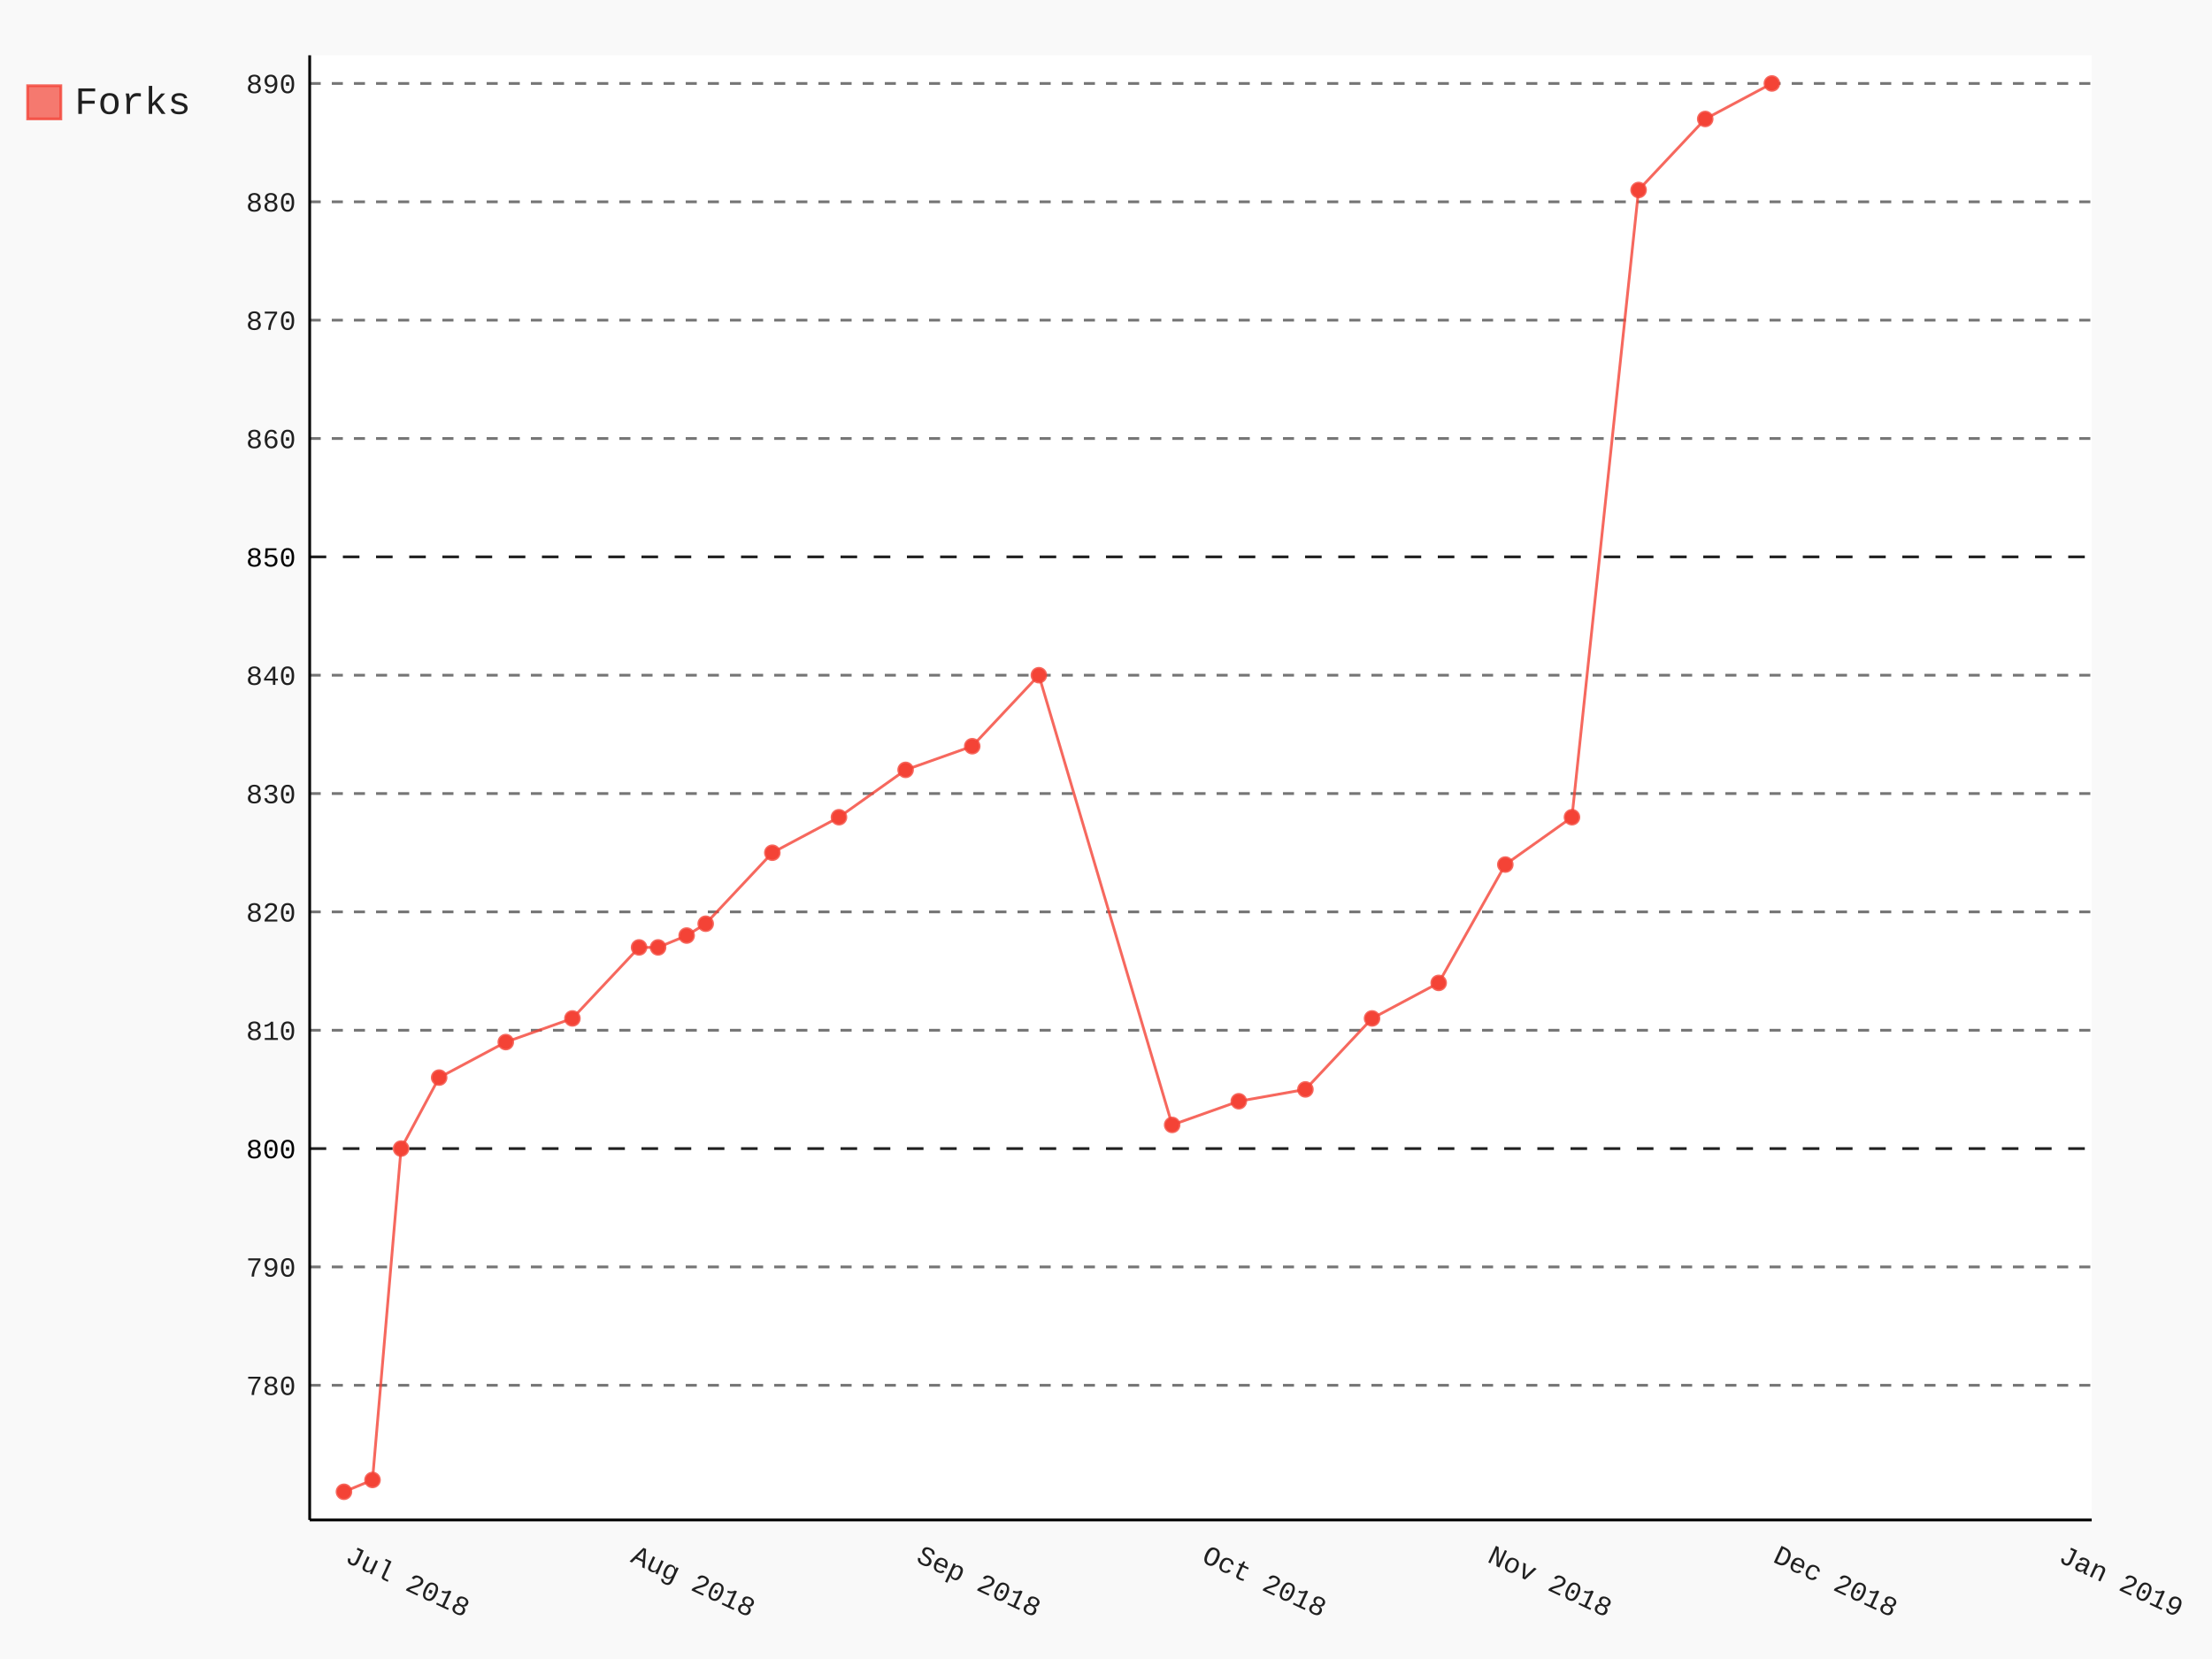
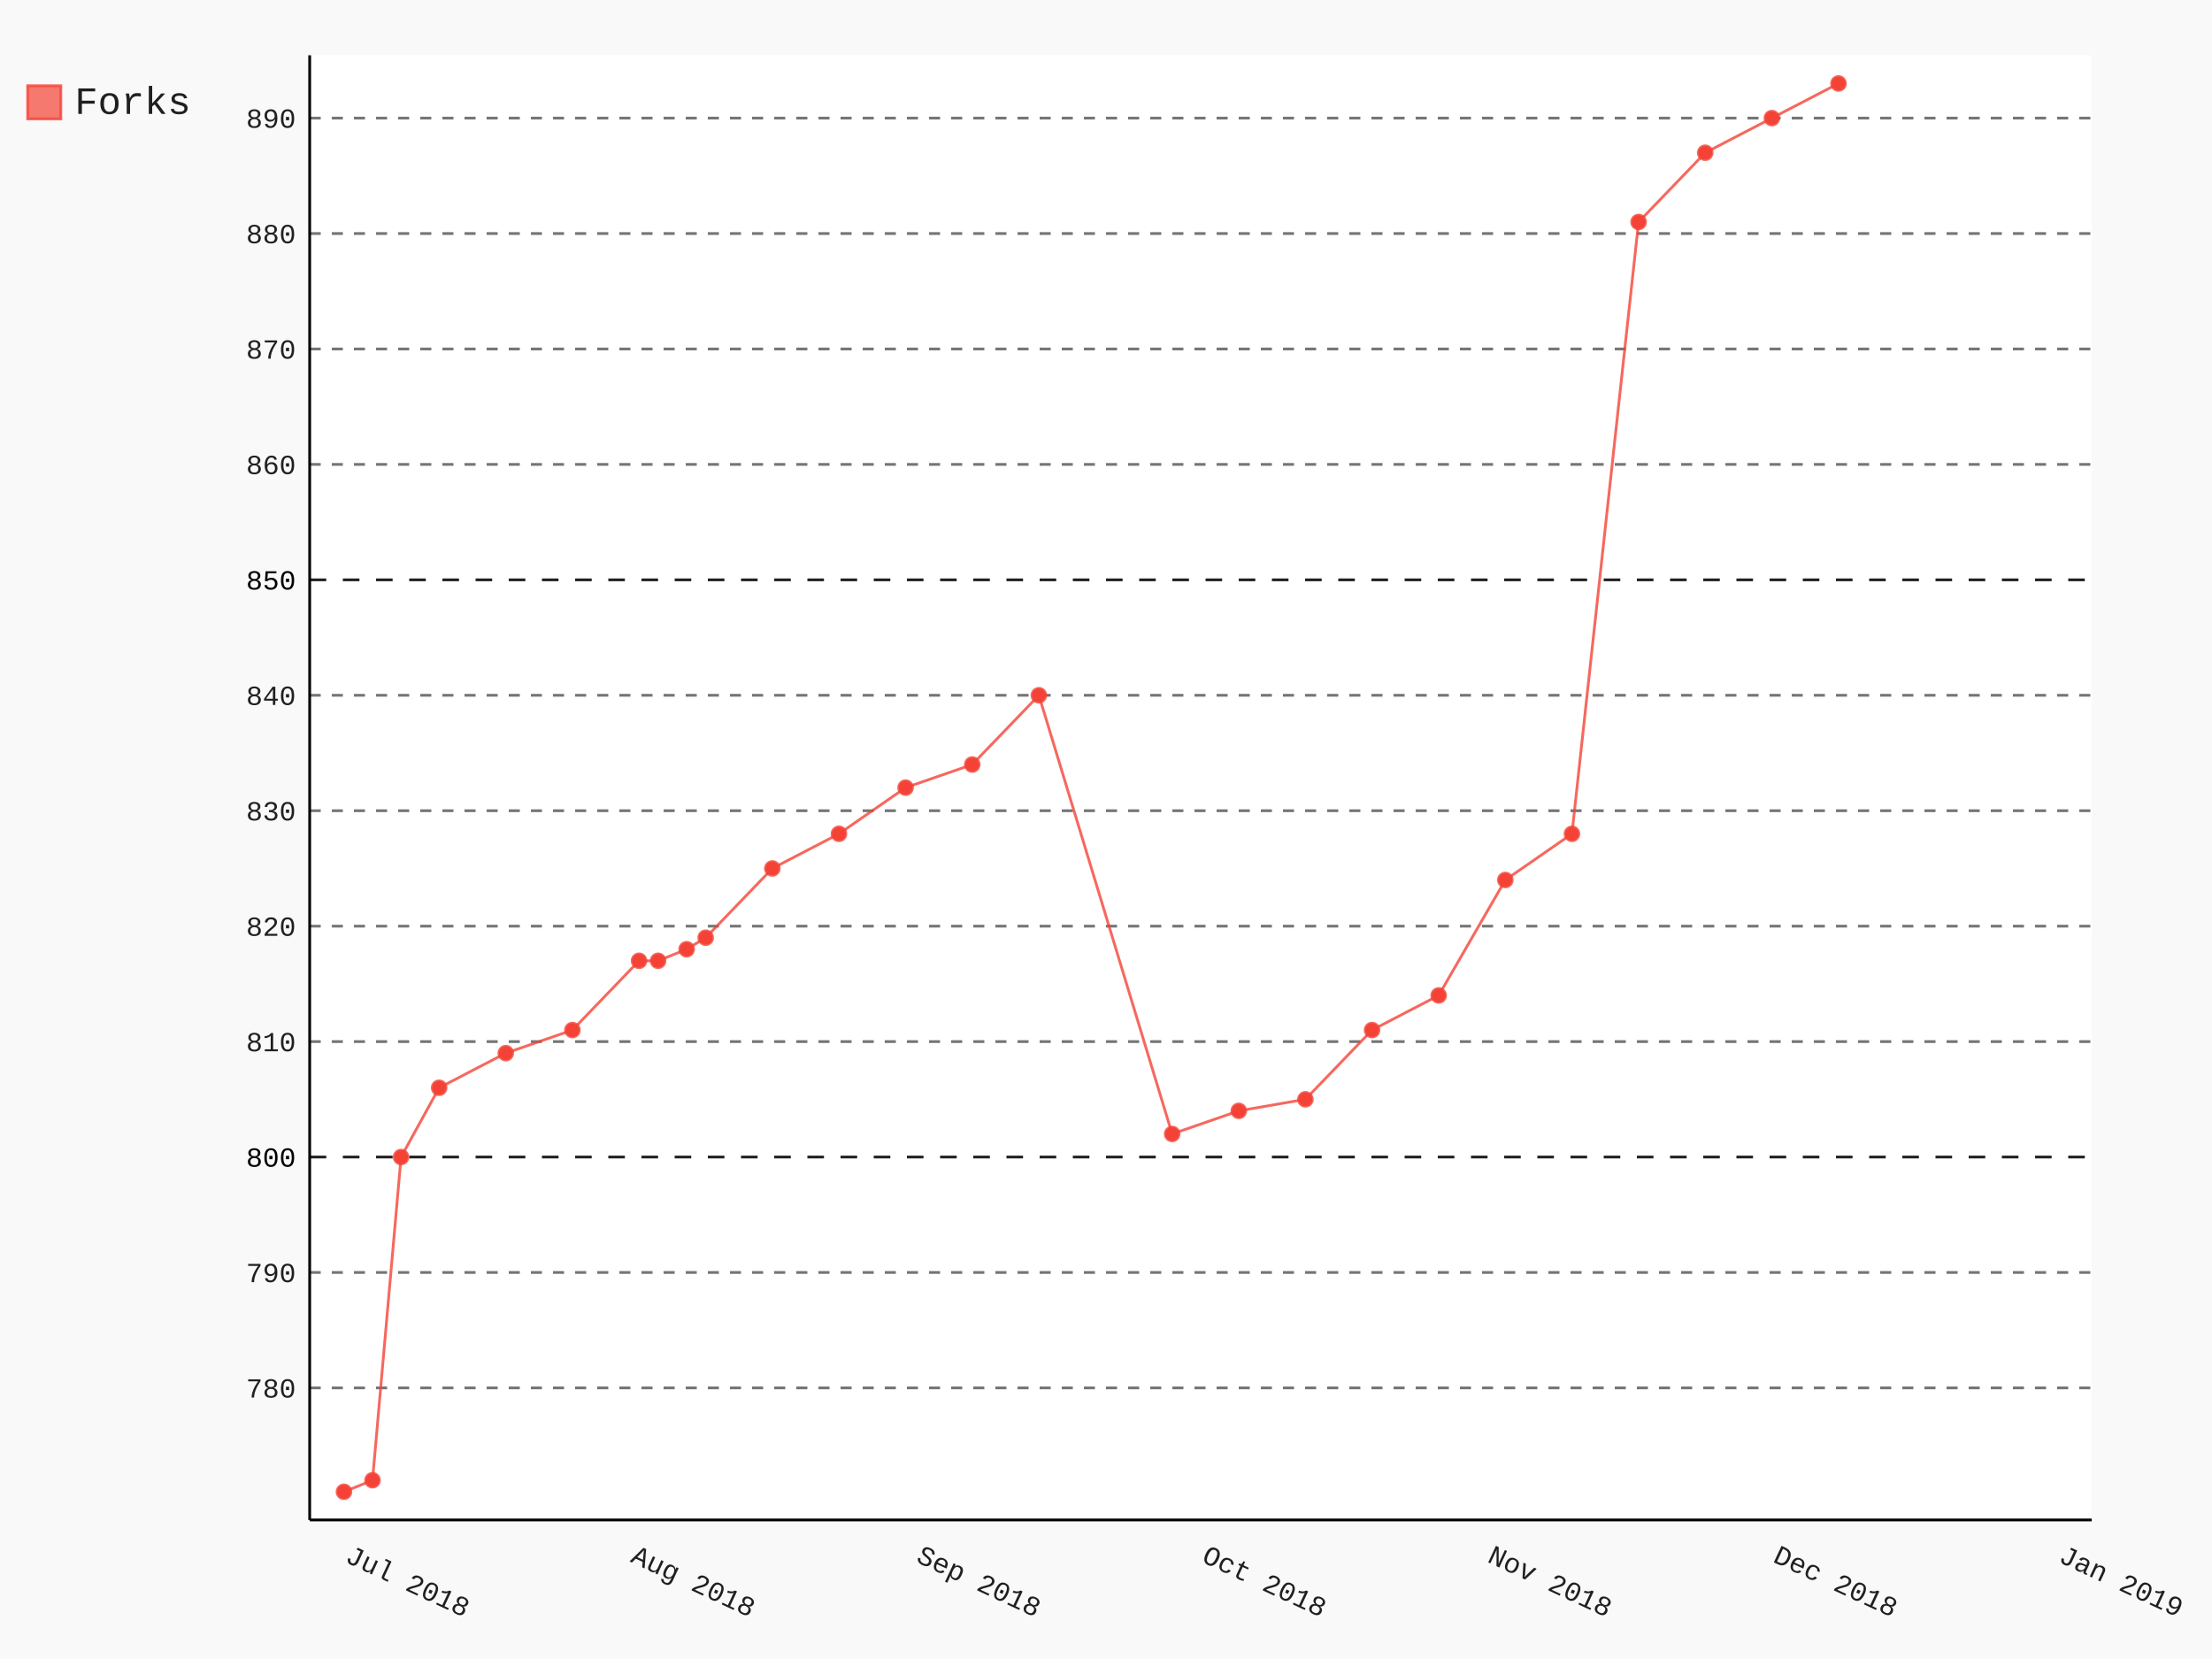
- <svg xmlns="http://www.w3.org/2000/svg" class="pygal-chart" id="chart-a73aa5b8-34aa-4be6-b16f-78d7ab3bc223" viewBox="0 0 800 600">
+ <svg xmlns="http://www.w3.org/2000/svg" class="pygal-chart" id="chart-596b89cc-269a-4b03-bf68-c9f674cb2100" viewBox="0 0 800 600">
  <defs>
-     <style type="text/css">#chart-a73aa5b8-34aa-4be6-b16f-78d7ab3bc223{-webkit-user-select:none;-webkit-font-smoothing:antialiased;font-family:Consolas,"Liberation Mono",Menlo,Courier,monospace}#chart-a73aa5b8-34aa-4be6-b16f-78d7ab3bc223 .title{font-family:Consolas,"Liberation Mono",Menlo,Courier,monospace;font-size:16px}#chart-a73aa5b8-34aa-4be6-b16f-78d7ab3bc223 .legends .legend text{font-family:Consolas,"Liberation Mono",Menlo,Courier,monospace;font-size:14px}#chart-a73aa5b8-34aa-4be6-b16f-78d7ab3bc223 .axis text{font-family:Consolas,"Liberation Mono",Menlo,Courier,monospace;font-size:10px}#chart-a73aa5b8-34aa-4be6-b16f-78d7ab3bc223 .axis text.major{font-family:Consolas,"Liberation Mono",Menlo,Courier,monospace;font-size:10px}#chart-a73aa5b8-34aa-4be6-b16f-78d7ab3bc223 .text-overlay text.value{font-family:Consolas,"Liberation Mono",Menlo,Courier,monospace;font-size:16px}#chart-a73aa5b8-34aa-4be6-b16f-78d7ab3bc223 .text-overlay text.label{font-family:Consolas,"Liberation Mono",Menlo,Courier,monospace;font-size:10px}#chart-a73aa5b8-34aa-4be6-b16f-78d7ab3bc223 .tooltip{font-family:Consolas,"Liberation Mono",Menlo,Courier,monospace;font-size:14px}#chart-a73aa5b8-34aa-4be6-b16f-78d7ab3bc223 text.no_data{font-family:Consolas,"Liberation Mono",Menlo,Courier,monospace;font-size:64px}
- #chart-a73aa5b8-34aa-4be6-b16f-78d7ab3bc223{background-color:rgba(249,249,249,1)}#chart-a73aa5b8-34aa-4be6-b16f-78d7ab3bc223 path,#chart-a73aa5b8-34aa-4be6-b16f-78d7ab3bc223 line,#chart-a73aa5b8-34aa-4be6-b16f-78d7ab3bc223 rect,#chart-a73aa5b8-34aa-4be6-b16f-78d7ab3bc223 circle{-webkit-transition:150ms;-moz-transition:150ms;transition:150ms}#chart-a73aa5b8-34aa-4be6-b16f-78d7ab3bc223 .graph &gt; .background{fill:rgba(249,249,249,1)}#chart-a73aa5b8-34aa-4be6-b16f-78d7ab3bc223 .plot &gt; .background{fill:rgba(255,255,255,1)}#chart-a73aa5b8-34aa-4be6-b16f-78d7ab3bc223 .graph{fill:rgba(0,0,0,.87)}#chart-a73aa5b8-34aa-4be6-b16f-78d7ab3bc223 text.no_data{fill:rgba(0,0,0,1)}#chart-a73aa5b8-34aa-4be6-b16f-78d7ab3bc223 .title{fill:rgba(0,0,0,1)}#chart-a73aa5b8-34aa-4be6-b16f-78d7ab3bc223 .legends .legend text{fill:rgba(0,0,0,.87)}#chart-a73aa5b8-34aa-4be6-b16f-78d7ab3bc223 .legends .legend:hover text{fill:rgba(0,0,0,1)}#chart-a73aa5b8-34aa-4be6-b16f-78d7ab3bc223 .axis .line{stroke:rgba(0,0,0,1)}#chart-a73aa5b8-34aa-4be6-b16f-78d7ab3bc223 .axis .guide.line{stroke:rgba(0,0,0,.54)}#chart-a73aa5b8-34aa-4be6-b16f-78d7ab3bc223 .axis .major.line{stroke:rgba(0,0,0,.87)}#chart-a73aa5b8-34aa-4be6-b16f-78d7ab3bc223 .axis text.major{fill:rgba(0,0,0,1)}#chart-a73aa5b8-34aa-4be6-b16f-78d7ab3bc223 .axis.y .guides:hover .guide.line,#chart-a73aa5b8-34aa-4be6-b16f-78d7ab3bc223 .line-graph .axis.x .guides:hover .guide.line,#chart-a73aa5b8-34aa-4be6-b16f-78d7ab3bc223 .stackedline-graph .axis.x .guides:hover .guide.line,#chart-a73aa5b8-34aa-4be6-b16f-78d7ab3bc223 .xy-graph .axis.x .guides:hover .guide.line{stroke:rgba(0,0,0,1)}#chart-a73aa5b8-34aa-4be6-b16f-78d7ab3bc223 .axis .guides:hover text{fill:rgba(0,0,0,1)}#chart-a73aa5b8-34aa-4be6-b16f-78d7ab3bc223 .reactive{fill-opacity:.7;stroke-opacity:.8}#chart-a73aa5b8-34aa-4be6-b16f-78d7ab3bc223 .ci{stroke:rgba(0,0,0,.87)}#chart-a73aa5b8-34aa-4be6-b16f-78d7ab3bc223 .reactive.active,#chart-a73aa5b8-34aa-4be6-b16f-78d7ab3bc223 .active .reactive{fill-opacity:.8;stroke-opacity:.9;stroke-width:4}#chart-a73aa5b8-34aa-4be6-b16f-78d7ab3bc223 .ci .reactive.active{stroke-width:1.5}#chart-a73aa5b8-34aa-4be6-b16f-78d7ab3bc223 .series text{fill:rgba(0,0,0,1)}#chart-a73aa5b8-34aa-4be6-b16f-78d7ab3bc223 .tooltip rect{fill:rgba(255,255,255,1);stroke:rgba(0,0,0,1);-webkit-transition:opacity 150ms;-moz-transition:opacity 150ms;transition:opacity 150ms}#chart-a73aa5b8-34aa-4be6-b16f-78d7ab3bc223 .tooltip .label{fill:rgba(0,0,0,.87)}#chart-a73aa5b8-34aa-4be6-b16f-78d7ab3bc223 .tooltip .label{fill:rgba(0,0,0,.87)}#chart-a73aa5b8-34aa-4be6-b16f-78d7ab3bc223 .tooltip .legend{font-size:.8em;fill:rgba(0,0,0,.54)}#chart-a73aa5b8-34aa-4be6-b16f-78d7ab3bc223 .tooltip .x_label{font-size:.6em;fill:rgba(0,0,0,1)}#chart-a73aa5b8-34aa-4be6-b16f-78d7ab3bc223 .tooltip .xlink{font-size:.5em;text-decoration:underline}#chart-a73aa5b8-34aa-4be6-b16f-78d7ab3bc223 .tooltip .value{font-size:1.5em}#chart-a73aa5b8-34aa-4be6-b16f-78d7ab3bc223 .bound{font-size:.5em}#chart-a73aa5b8-34aa-4be6-b16f-78d7ab3bc223 .max-value{font-size:.75em;fill:rgba(0,0,0,.54)}#chart-a73aa5b8-34aa-4be6-b16f-78d7ab3bc223 .map-element{fill:rgba(255,255,255,1);stroke:rgba(0,0,0,.54) !important}#chart-a73aa5b8-34aa-4be6-b16f-78d7ab3bc223 .map-element .reactive{fill-opacity:inherit;stroke-opacity:inherit}#chart-a73aa5b8-34aa-4be6-b16f-78d7ab3bc223 .color-0,#chart-a73aa5b8-34aa-4be6-b16f-78d7ab3bc223 .color-0 a:visited{stroke:#F44336;fill:#F44336}#chart-a73aa5b8-34aa-4be6-b16f-78d7ab3bc223 .text-overlay .color-0 text{fill:black}
- #chart-a73aa5b8-34aa-4be6-b16f-78d7ab3bc223 text.no_data{text-anchor:middle}#chart-a73aa5b8-34aa-4be6-b16f-78d7ab3bc223 .guide.line{fill:none}#chart-a73aa5b8-34aa-4be6-b16f-78d7ab3bc223 .centered{text-anchor:middle}#chart-a73aa5b8-34aa-4be6-b16f-78d7ab3bc223 .title{text-anchor:middle}#chart-a73aa5b8-34aa-4be6-b16f-78d7ab3bc223 .legends .legend text{fill-opacity:1}#chart-a73aa5b8-34aa-4be6-b16f-78d7ab3bc223 .axis.x text{text-anchor:middle}#chart-a73aa5b8-34aa-4be6-b16f-78d7ab3bc223 .axis.x:not(.web) text[transform]{text-anchor:start}#chart-a73aa5b8-34aa-4be6-b16f-78d7ab3bc223 .axis.x:not(.web) text[transform].backwards{text-anchor:end}#chart-a73aa5b8-34aa-4be6-b16f-78d7ab3bc223 .axis.y text{text-anchor:end}#chart-a73aa5b8-34aa-4be6-b16f-78d7ab3bc223 .axis.y text[transform].backwards{text-anchor:start}#chart-a73aa5b8-34aa-4be6-b16f-78d7ab3bc223 .axis.y2 text{text-anchor:start}#chart-a73aa5b8-34aa-4be6-b16f-78d7ab3bc223 .axis.y2 text[transform].backwards{text-anchor:end}#chart-a73aa5b8-34aa-4be6-b16f-78d7ab3bc223 .axis .guide.line{stroke-dasharray:4,4}#chart-a73aa5b8-34aa-4be6-b16f-78d7ab3bc223 .axis .major.guide.line{stroke-dasharray:6,6}#chart-a73aa5b8-34aa-4be6-b16f-78d7ab3bc223 .horizontal .axis.y .guide.line,#chart-a73aa5b8-34aa-4be6-b16f-78d7ab3bc223 .horizontal .axis.y2 .guide.line,#chart-a73aa5b8-34aa-4be6-b16f-78d7ab3bc223 .vertical .axis.x .guide.line{opacity:0}#chart-a73aa5b8-34aa-4be6-b16f-78d7ab3bc223 .horizontal .axis.always_show .guide.line,#chart-a73aa5b8-34aa-4be6-b16f-78d7ab3bc223 .vertical .axis.always_show .guide.line{opacity:1 !important}#chart-a73aa5b8-34aa-4be6-b16f-78d7ab3bc223 .axis.y .guides:hover .guide.line,#chart-a73aa5b8-34aa-4be6-b16f-78d7ab3bc223 .axis.y2 .guides:hover .guide.line,#chart-a73aa5b8-34aa-4be6-b16f-78d7ab3bc223 .axis.x .guides:hover .guide.line{opacity:1}#chart-a73aa5b8-34aa-4be6-b16f-78d7ab3bc223 .axis .guides:hover text{opacity:1}#chart-a73aa5b8-34aa-4be6-b16f-78d7ab3bc223 .nofill{fill:none}#chart-a73aa5b8-34aa-4be6-b16f-78d7ab3bc223 .subtle-fill{fill-opacity:.2}#chart-a73aa5b8-34aa-4be6-b16f-78d7ab3bc223 .dot{stroke-width:1px;fill-opacity:1}#chart-a73aa5b8-34aa-4be6-b16f-78d7ab3bc223 .dot.active{stroke-width:5px}#chart-a73aa5b8-34aa-4be6-b16f-78d7ab3bc223 .dot.negative{fill:transparent}#chart-a73aa5b8-34aa-4be6-b16f-78d7ab3bc223 text,#chart-a73aa5b8-34aa-4be6-b16f-78d7ab3bc223 tspan{stroke:none !important}#chart-a73aa5b8-34aa-4be6-b16f-78d7ab3bc223 .series text.active{opacity:1}#chart-a73aa5b8-34aa-4be6-b16f-78d7ab3bc223 .tooltip rect{fill-opacity:.95;stroke-width:.5}#chart-a73aa5b8-34aa-4be6-b16f-78d7ab3bc223 .tooltip text{fill-opacity:1}#chart-a73aa5b8-34aa-4be6-b16f-78d7ab3bc223 .showable{visibility:hidden}#chart-a73aa5b8-34aa-4be6-b16f-78d7ab3bc223 .showable.shown{visibility:visible}#chart-a73aa5b8-34aa-4be6-b16f-78d7ab3bc223 .gauge-background{fill:rgba(229,229,229,1);stroke:none}#chart-a73aa5b8-34aa-4be6-b16f-78d7ab3bc223 .bg-lines{stroke:rgba(249,249,249,1);stroke-width:2px}</style>
+     <style type="text/css">#chart-596b89cc-269a-4b03-bf68-c9f674cb2100{-webkit-user-select:none;-webkit-font-smoothing:antialiased;font-family:Consolas,"Liberation Mono",Menlo,Courier,monospace}#chart-596b89cc-269a-4b03-bf68-c9f674cb2100 .title{font-family:Consolas,"Liberation Mono",Menlo,Courier,monospace;font-size:16px}#chart-596b89cc-269a-4b03-bf68-c9f674cb2100 .legends .legend text{font-family:Consolas,"Liberation Mono",Menlo,Courier,monospace;font-size:14px}#chart-596b89cc-269a-4b03-bf68-c9f674cb2100 .axis text{font-family:Consolas,"Liberation Mono",Menlo,Courier,monospace;font-size:10px}#chart-596b89cc-269a-4b03-bf68-c9f674cb2100 .axis text.major{font-family:Consolas,"Liberation Mono",Menlo,Courier,monospace;font-size:10px}#chart-596b89cc-269a-4b03-bf68-c9f674cb2100 .text-overlay text.value{font-family:Consolas,"Liberation Mono",Menlo,Courier,monospace;font-size:16px}#chart-596b89cc-269a-4b03-bf68-c9f674cb2100 .text-overlay text.label{font-family:Consolas,"Liberation Mono",Menlo,Courier,monospace;font-size:10px}#chart-596b89cc-269a-4b03-bf68-c9f674cb2100 .tooltip{font-family:Consolas,"Liberation Mono",Menlo,Courier,monospace;font-size:14px}#chart-596b89cc-269a-4b03-bf68-c9f674cb2100 text.no_data{font-family:Consolas,"Liberation Mono",Menlo,Courier,monospace;font-size:64px}
+ #chart-596b89cc-269a-4b03-bf68-c9f674cb2100{background-color:rgba(249,249,249,1)}#chart-596b89cc-269a-4b03-bf68-c9f674cb2100 path,#chart-596b89cc-269a-4b03-bf68-c9f674cb2100 line,#chart-596b89cc-269a-4b03-bf68-c9f674cb2100 rect,#chart-596b89cc-269a-4b03-bf68-c9f674cb2100 circle{-webkit-transition:150ms;-moz-transition:150ms;transition:150ms}#chart-596b89cc-269a-4b03-bf68-c9f674cb2100 .graph &gt; .background{fill:rgba(249,249,249,1)}#chart-596b89cc-269a-4b03-bf68-c9f674cb2100 .plot &gt; .background{fill:rgba(255,255,255,1)}#chart-596b89cc-269a-4b03-bf68-c9f674cb2100 .graph{fill:rgba(0,0,0,.87)}#chart-596b89cc-269a-4b03-bf68-c9f674cb2100 text.no_data{fill:rgba(0,0,0,1)}#chart-596b89cc-269a-4b03-bf68-c9f674cb2100 .title{fill:rgba(0,0,0,1)}#chart-596b89cc-269a-4b03-bf68-c9f674cb2100 .legends .legend text{fill:rgba(0,0,0,.87)}#chart-596b89cc-269a-4b03-bf68-c9f674cb2100 .legends .legend:hover text{fill:rgba(0,0,0,1)}#chart-596b89cc-269a-4b03-bf68-c9f674cb2100 .axis .line{stroke:rgba(0,0,0,1)}#chart-596b89cc-269a-4b03-bf68-c9f674cb2100 .axis .guide.line{stroke:rgba(0,0,0,.54)}#chart-596b89cc-269a-4b03-bf68-c9f674cb2100 .axis .major.line{stroke:rgba(0,0,0,.87)}#chart-596b89cc-269a-4b03-bf68-c9f674cb2100 .axis text.major{fill:rgba(0,0,0,1)}#chart-596b89cc-269a-4b03-bf68-c9f674cb2100 .axis.y .guides:hover .guide.line,#chart-596b89cc-269a-4b03-bf68-c9f674cb2100 .line-graph .axis.x .guides:hover .guide.line,#chart-596b89cc-269a-4b03-bf68-c9f674cb2100 .stackedline-graph .axis.x .guides:hover .guide.line,#chart-596b89cc-269a-4b03-bf68-c9f674cb2100 .xy-graph .axis.x .guides:hover .guide.line{stroke:rgba(0,0,0,1)}#chart-596b89cc-269a-4b03-bf68-c9f674cb2100 .axis .guides:hover text{fill:rgba(0,0,0,1)}#chart-596b89cc-269a-4b03-bf68-c9f674cb2100 .reactive{fill-opacity:.7;stroke-opacity:.8}#chart-596b89cc-269a-4b03-bf68-c9f674cb2100 .ci{stroke:rgba(0,0,0,.87)}#chart-596b89cc-269a-4b03-bf68-c9f674cb2100 .reactive.active,#chart-596b89cc-269a-4b03-bf68-c9f674cb2100 .active .reactive{fill-opacity:.8;stroke-opacity:.9;stroke-width:4}#chart-596b89cc-269a-4b03-bf68-c9f674cb2100 .ci .reactive.active{stroke-width:1.5}#chart-596b89cc-269a-4b03-bf68-c9f674cb2100 .series text{fill:rgba(0,0,0,1)}#chart-596b89cc-269a-4b03-bf68-c9f674cb2100 .tooltip rect{fill:rgba(255,255,255,1);stroke:rgba(0,0,0,1);-webkit-transition:opacity 150ms;-moz-transition:opacity 150ms;transition:opacity 150ms}#chart-596b89cc-269a-4b03-bf68-c9f674cb2100 .tooltip .label{fill:rgba(0,0,0,.87)}#chart-596b89cc-269a-4b03-bf68-c9f674cb2100 .tooltip .label{fill:rgba(0,0,0,.87)}#chart-596b89cc-269a-4b03-bf68-c9f674cb2100 .tooltip .legend{font-size:.8em;fill:rgba(0,0,0,.54)}#chart-596b89cc-269a-4b03-bf68-c9f674cb2100 .tooltip .x_label{font-size:.6em;fill:rgba(0,0,0,1)}#chart-596b89cc-269a-4b03-bf68-c9f674cb2100 .tooltip .xlink{font-size:.5em;text-decoration:underline}#chart-596b89cc-269a-4b03-bf68-c9f674cb2100 .tooltip .value{font-size:1.5em}#chart-596b89cc-269a-4b03-bf68-c9f674cb2100 .bound{font-size:.5em}#chart-596b89cc-269a-4b03-bf68-c9f674cb2100 .max-value{font-size:.75em;fill:rgba(0,0,0,.54)}#chart-596b89cc-269a-4b03-bf68-c9f674cb2100 .map-element{fill:rgba(255,255,255,1);stroke:rgba(0,0,0,.54) !important}#chart-596b89cc-269a-4b03-bf68-c9f674cb2100 .map-element .reactive{fill-opacity:inherit;stroke-opacity:inherit}#chart-596b89cc-269a-4b03-bf68-c9f674cb2100 .color-0,#chart-596b89cc-269a-4b03-bf68-c9f674cb2100 .color-0 a:visited{stroke:#F44336;fill:#F44336}#chart-596b89cc-269a-4b03-bf68-c9f674cb2100 .text-overlay .color-0 text{fill:black}
+ #chart-596b89cc-269a-4b03-bf68-c9f674cb2100 text.no_data{text-anchor:middle}#chart-596b89cc-269a-4b03-bf68-c9f674cb2100 .guide.line{fill:none}#chart-596b89cc-269a-4b03-bf68-c9f674cb2100 .centered{text-anchor:middle}#chart-596b89cc-269a-4b03-bf68-c9f674cb2100 .title{text-anchor:middle}#chart-596b89cc-269a-4b03-bf68-c9f674cb2100 .legends .legend text{fill-opacity:1}#chart-596b89cc-269a-4b03-bf68-c9f674cb2100 .axis.x text{text-anchor:middle}#chart-596b89cc-269a-4b03-bf68-c9f674cb2100 .axis.x:not(.web) text[transform]{text-anchor:start}#chart-596b89cc-269a-4b03-bf68-c9f674cb2100 .axis.x:not(.web) text[transform].backwards{text-anchor:end}#chart-596b89cc-269a-4b03-bf68-c9f674cb2100 .axis.y text{text-anchor:end}#chart-596b89cc-269a-4b03-bf68-c9f674cb2100 .axis.y text[transform].backwards{text-anchor:start}#chart-596b89cc-269a-4b03-bf68-c9f674cb2100 .axis.y2 text{text-anchor:start}#chart-596b89cc-269a-4b03-bf68-c9f674cb2100 .axis.y2 text[transform].backwards{text-anchor:end}#chart-596b89cc-269a-4b03-bf68-c9f674cb2100 .axis .guide.line{stroke-dasharray:4,4}#chart-596b89cc-269a-4b03-bf68-c9f674cb2100 .axis .major.guide.line{stroke-dasharray:6,6}#chart-596b89cc-269a-4b03-bf68-c9f674cb2100 .horizontal .axis.y .guide.line,#chart-596b89cc-269a-4b03-bf68-c9f674cb2100 .horizontal .axis.y2 .guide.line,#chart-596b89cc-269a-4b03-bf68-c9f674cb2100 .vertical .axis.x .guide.line{opacity:0}#chart-596b89cc-269a-4b03-bf68-c9f674cb2100 .horizontal .axis.always_show .guide.line,#chart-596b89cc-269a-4b03-bf68-c9f674cb2100 .vertical .axis.always_show .guide.line{opacity:1 !important}#chart-596b89cc-269a-4b03-bf68-c9f674cb2100 .axis.y .guides:hover .guide.line,#chart-596b89cc-269a-4b03-bf68-c9f674cb2100 .axis.y2 .guides:hover .guide.line,#chart-596b89cc-269a-4b03-bf68-c9f674cb2100 .axis.x .guides:hover .guide.line{opacity:1}#chart-596b89cc-269a-4b03-bf68-c9f674cb2100 .axis .guides:hover text{opacity:1}#chart-596b89cc-269a-4b03-bf68-c9f674cb2100 .nofill{fill:none}#chart-596b89cc-269a-4b03-bf68-c9f674cb2100 .subtle-fill{fill-opacity:.2}#chart-596b89cc-269a-4b03-bf68-c9f674cb2100 .dot{stroke-width:1px;fill-opacity:1}#chart-596b89cc-269a-4b03-bf68-c9f674cb2100 .dot.active{stroke-width:5px}#chart-596b89cc-269a-4b03-bf68-c9f674cb2100 .dot.negative{fill:transparent}#chart-596b89cc-269a-4b03-bf68-c9f674cb2100 text,#chart-596b89cc-269a-4b03-bf68-c9f674cb2100 tspan{stroke:none !important}#chart-596b89cc-269a-4b03-bf68-c9f674cb2100 .series text.active{opacity:1}#chart-596b89cc-269a-4b03-bf68-c9f674cb2100 .tooltip rect{fill-opacity:.95;stroke-width:.5}#chart-596b89cc-269a-4b03-bf68-c9f674cb2100 .tooltip text{fill-opacity:1}#chart-596b89cc-269a-4b03-bf68-c9f674cb2100 .showable{visibility:hidden}#chart-596b89cc-269a-4b03-bf68-c9f674cb2100 .showable.shown{visibility:visible}#chart-596b89cc-269a-4b03-bf68-c9f674cb2100 .gauge-background{fill:rgba(229,229,229,1);stroke:none}#chart-596b89cc-269a-4b03-bf68-c9f674cb2100 .bg-lines{stroke:rgba(249,249,249,1);stroke-width:2px}</style>
  </defs>
  <g class="graph datetimeline-graph vertical">
    <rect class="background" height="600" width="800" x="0" y="0" />
    <g class="plot" transform="translate(112, 20)">
      <rect class="background" height="529.714" width="644.497" x="0" y="0" />
      <g class="axis y always_show">
        <path class="line" d="M0 529.714 h644.497" />
        <g class="guides">
-           <path class="guide line" d="M0 481.006 h644.497" />
-           <text class="" x="-5" y="484.506">780</text>
+           <path class="guide line" d="M0 481.953 h644.497" />
+           <text class="" x="-5" y="485.453">780</text>
        </g>
        <g class="guides">
-           <path class="guide line" d="M0 438.204 h644.497" />
-           <text class="" x="-5" y="441.704">790</text>
+           <path class="guide line" d="M0 440.204 h644.497" />
+           <text class="" x="-5" y="443.704">790</text>
        </g>
        <g class="guides">
-           <path class="major guide line" d="M0 395.402 h644.497" />
-           <text class="major" x="-5" y="398.902">800</text>
+           <path class="major guide line" d="M0 398.455 h644.497" />
+           <text class="major" x="-5" y="401.955">800</text>
        </g>
        <g class="guides">
-           <path class="guide line" d="M0 352.601 h644.497" />
-           <text class="" x="-5" y="356.101">810</text>
+           <path class="guide line" d="M0 356.705 h644.497" />
+           <text class="" x="-5" y="360.205">810</text>
        </g>
        <g class="guides">
-           <path class="guide line" d="M0 309.799 h644.497" />
-           <text class="" x="-5" y="313.299">820</text>
+           <path class="guide line" d="M0 314.956 h644.497" />
+           <text class="" x="-5" y="318.456">820</text>
        </g>
        <g class="guides">
-           <path class="guide line" d="M0 266.997 h644.497" />
-           <text class="" x="-5" y="270.497">830</text>
+           <path class="guide line" d="M0 273.207 h644.497" />
+           <text class="" x="-5" y="276.707">830</text>
        </g>
        <g class="guides">
-           <path class="guide line" d="M0 224.196 h644.497" />
-           <text class="" x="-5" y="227.696">840</text>
+           <path class="guide line" d="M0 231.458 h644.497" />
+           <text class="" x="-5" y="234.958">840</text>
        </g>
        <g class="guides">
-           <path class="major guide line" d="M0 181.394 h644.497" />
-           <text class="major" x="-5" y="184.894">850</text>
+           <path class="major guide line" d="M0 189.709 h644.497" />
+           <text class="major" x="-5" y="193.209">850</text>
        </g>
        <g class="guides">
-           <path class="guide line" d="M0 138.592 h644.497" />
-           <text class="" x="-5" y="142.092">860</text>
+           <path class="guide line" d="M0 147.959 h644.497" />
+           <text class="" x="-5" y="151.459">860</text>
        </g>
        <g class="guides">
-           <path class="guide line" d="M0 95.79 h644.497" />
-           <text class="" x="-5" y="99.29">870</text>
+           <path class="guide line" d="M0 106.21 h644.497" />
+           <text class="" x="-5" y="109.71">870</text>
        </g>
        <g class="guides">
-           <path class="guide line" d="M0 52.989 h644.497" />
-           <text class="" x="-5" y="56.489">880</text>
+           <path class="guide line" d="M0 64.461 h644.497" />
+           <text class="" x="-5" y="67.961">880</text>
        </g>
        <g class="guides">
-           <path class="guide line" d="M0 10.187 h644.497" />
-           <text class="" x="-5" y="13.687">890</text>
+           <path class="guide line" d="M0 22.712 h644.497" />
+           <text class="" x="-5" y="26.212">890</text>
        </g>
      </g>
      <g class="axis x">
        <path class="line" d="M0 0 v529.714" />
        <g class="guides">
          <path class="guide line" d="M12.394 0 v529.714" />
          <text class="" transform="rotate(25 12.39418 544.7143)" x="12.394" y="544.714">Jul 2018</text>
        </g>
        <g class="guides">
          <path class="guide line" d="M115.679 0 v529.714" />
          <text class="" transform="rotate(25 115.679 544.7143)" x="115.679" y="544.714">Aug 2018</text>
        </g>
        <g class="guides">
          <path class="guide line" d="M218.964 0 v529.714" />
          <text class="" transform="rotate(25 218.9638 544.7143)" x="218.964" y="544.714">Sep 2018</text>
        </g>
        <g class="guides">
          <path class="guide line" d="M322.249 0 v529.714" />
          <text class="" transform="rotate(25 322.2486 544.7143)" x="322.249" y="544.714">Oct 2018</text>
        </g>
        <g class="guides">
          <path class="guide line" d="M425.533 0 v529.714" />
          <text class="" transform="rotate(25 425.5334 544.7143)" x="425.533" y="544.714">Nov 2018</text>
        </g>
        <g class="guides">
          <path class="guide line" d="M528.818 0 v529.714" />
          <text class="" transform="rotate(25 528.8182 544.7143)" x="528.818" y="544.714">Dec 2018</text>
        </g>
        <g class="guides">
          <path class="guide line" d="M632.103 0 v529.714" />
          <text class="" transform="rotate(25 632.103 544.7143)" x="632.103" y="544.714">Jan 2019</text>
        </g>
      </g>
      <g class="series serie-0 color-0">
-         <path class="line reactive nofill" d="M12.394 519.528 L22.723 515.247 33.051 395.402 46.822 369.721 70.922 356.881 95.022 348.321 119.122 322.64 126.007 322.64 136.336 318.359 143.222 314.079 167.321 288.398 191.421 275.558 215.521 258.437 239.621 249.877 263.721 224.196 311.92 386.842 336.02 378.282 360.12 374.002 384.219 348.321 408.319 335.48 432.419 292.678 456.519 275.558 480.619 48.708 504.718 23.027 528.818 10.187" />
+         <path class="line reactive nofill" d="M12.394 519.528 L22.723 515.353 33.051 398.455 46.822 373.405 70.922 360.88 95.022 352.531 119.122 327.481 126.007 327.481 136.336 323.306 143.222 319.131 167.321 294.082 191.421 281.557 215.521 264.857 239.621 256.507 263.721 231.458 311.92 390.105 336.02 381.755 360.12 377.58 384.219 352.531 408.319 340.006 432.419 298.257 456.519 281.557 480.619 60.286 504.718 35.236 528.818 22.712 552.918 10.187" />
      </g>
    </g>
    <g class="titles" />
    <g class="plot overlay" transform="translate(112, 20)">
      <g class="series serie-0 color-0">
        <g class="dots">
          <circle class="dot reactive tooltip-trigger" cx="12.394" cy="519.528" r="2.5" />
        </g>
        <g class="dots">
-           <circle class="dot reactive tooltip-trigger" cx="22.723" cy="515.247" r="2.5" />
+           <circle class="dot reactive tooltip-trigger" cx="22.723" cy="515.353" r="2.5" />
        </g>
        <g class="dots">
-           <circle class="dot reactive tooltip-trigger" cx="33.051" cy="395.402" r="2.5" />
+           <circle class="dot reactive tooltip-trigger" cx="33.051" cy="398.455" r="2.5" />
        </g>
        <g class="dots">
-           <circle class="dot reactive tooltip-trigger" cx="46.822" cy="369.721" r="2.5" />
+           <circle class="dot reactive tooltip-trigger" cx="46.822" cy="373.405" r="2.5" />
        </g>
        <g class="dots">
-           <circle class="dot reactive tooltip-trigger" cx="70.922" cy="356.881" r="2.5" />
+           <circle class="dot reactive tooltip-trigger" cx="70.922" cy="360.88" r="2.5" />
        </g>
        <g class="dots">
-           <circle class="dot reactive tooltip-trigger" cx="95.022" cy="348.321" r="2.5" />
+           <circle class="dot reactive tooltip-trigger" cx="95.022" cy="352.531" r="2.5" />
        </g>
        <g class="dots">
-           <circle class="dot reactive tooltip-trigger" cx="119.122" cy="322.64" r="2.5" />
+           <circle class="dot reactive tooltip-trigger" cx="119.122" cy="327.481" r="2.5" />
        </g>
        <g class="dots">
-           <circle class="dot reactive tooltip-trigger" cx="126.007" cy="322.64" r="2.5" />
+           <circle class="dot reactive tooltip-trigger" cx="126.007" cy="327.481" r="2.5" />
        </g>
        <g class="dots">
-           <circle class="dot reactive tooltip-trigger" cx="136.336" cy="318.359" r="2.5" />
+           <circle class="dot reactive tooltip-trigger" cx="136.336" cy="323.306" r="2.5" />
        </g>
        <g class="dots">
-           <circle class="dot reactive tooltip-trigger" cx="143.222" cy="314.079" r="2.5" />
+           <circle class="dot reactive tooltip-trigger" cx="143.222" cy="319.131" r="2.5" />
        </g>
        <g class="dots">
-           <circle class="dot reactive tooltip-trigger" cx="167.321" cy="288.398" r="2.5" />
+           <circle class="dot reactive tooltip-trigger" cx="167.321" cy="294.082" r="2.5" />
        </g>
        <g class="dots">
-           <circle class="dot reactive tooltip-trigger" cx="191.421" cy="275.558" r="2.5" />
+           <circle class="dot reactive tooltip-trigger" cx="191.421" cy="281.557" r="2.5" />
        </g>
        <g class="dots">
-           <circle class="dot reactive tooltip-trigger" cx="215.521" cy="258.437" r="2.5" />
+           <circle class="dot reactive tooltip-trigger" cx="215.521" cy="264.857" r="2.5" />
        </g>
        <g class="dots">
-           <circle class="dot reactive tooltip-trigger" cx="239.621" cy="249.877" r="2.5" />
+           <circle class="dot reactive tooltip-trigger" cx="239.621" cy="256.507" r="2.5" />
        </g>
        <g class="dots">
-           <circle class="dot reactive tooltip-trigger" cx="263.721" cy="224.196" r="2.5" />
+           <circle class="dot reactive tooltip-trigger" cx="263.721" cy="231.458" r="2.5" />
        </g>
        <g class="dots">
-           <circle class="dot reactive tooltip-trigger" cx="311.92" cy="386.842" r="2.5" />
+           <circle class="dot reactive tooltip-trigger" cx="311.92" cy="390.105" r="2.5" />
        </g>
        <g class="dots">
-           <circle class="dot reactive tooltip-trigger" cx="336.02" cy="378.282" r="2.5" />
+           <circle class="dot reactive tooltip-trigger" cx="336.02" cy="381.755" r="2.5" />
        </g>
        <g class="dots">
-           <circle class="dot reactive tooltip-trigger" cx="360.12" cy="374.002" r="2.5" />
+           <circle class="dot reactive tooltip-trigger" cx="360.12" cy="377.58" r="2.5" />
        </g>
        <g class="dots">
-           <circle class="dot reactive tooltip-trigger" cx="384.22" cy="348.321" r="2.5" />
+           <circle class="dot reactive tooltip-trigger" cx="384.22" cy="352.531" r="2.5" />
        </g>
        <g class="dots">
-           <circle class="dot reactive tooltip-trigger" cx="408.319" cy="335.48" r="2.5" />
+           <circle class="dot reactive tooltip-trigger" cx="408.319" cy="340.006" r="2.5" />
        </g>
        <g class="dots">
-           <circle class="dot reactive tooltip-trigger" cx="432.419" cy="292.678" r="2.5" />
+           <circle class="dot reactive tooltip-trigger" cx="432.419" cy="298.257" r="2.5" />
        </g>
        <g class="dots">
-           <circle class="dot reactive tooltip-trigger" cx="456.519" cy="275.558" r="2.5" />
+           <circle class="dot reactive tooltip-trigger" cx="456.519" cy="281.557" r="2.5" />
        </g>
        <g class="dots">
-           <circle class="dot reactive tooltip-trigger" cx="480.619" cy="48.708" r="2.5" />
+           <circle class="dot reactive tooltip-trigger" cx="480.619" cy="60.286" r="2.5" />
        </g>
        <g class="dots">
-           <circle class="dot reactive tooltip-trigger" cx="504.718" cy="23.027" r="2.5" />
+           <circle class="dot reactive tooltip-trigger" cx="504.718" cy="35.236" r="2.5" />
        </g>
        <g class="dots">
-           <circle class="dot reactive tooltip-trigger" cx="528.818" cy="10.187" r="2.5" />
+           <circle class="dot reactive tooltip-trigger" cx="528.818" cy="22.712" r="2.5" />
+         </g>
+         <g class="dots">
+           <circle class="dot reactive tooltip-trigger" cx="552.918" cy="10.187" r="2.5" />
        </g>
      </g>
    </g>
    <g class="plot text-overlay" transform="translate(112, 20)">
      <g class="series serie-0 color-0" />
    </g>
    <g class="plot tooltip-overlay" transform="translate(112, 20)">
      <g class="tooltip" style="opacity: 0" transform="translate(0 0)">
        <rect class="tooltip-box" height="0" rx="0" ry="0" width="0" />
        <g class="text" />
      </g>
    </g>
    <g class="legends" transform="translate(10, 30)">
      <g class="legend reactive activate-serie" id="activate-serie-0">
        <rect class="color-0 reactive" height="12" width="12" x="0.0" y="1.0" />
        <text x="17.0" y="11.2">Forks</text>
      </g>
    </g>
    <g class="legends" transform="translate(766, 30)" />
  </g>
</svg>
